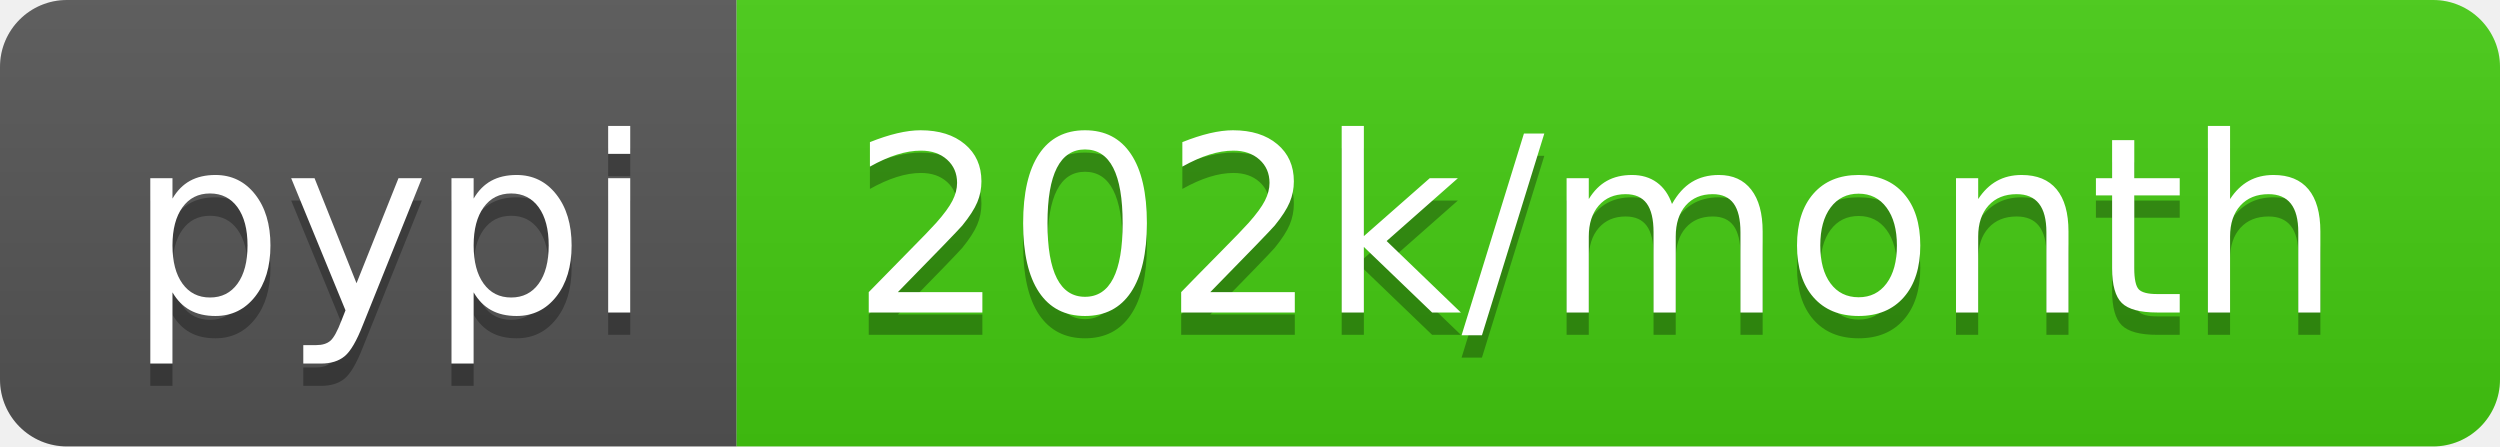
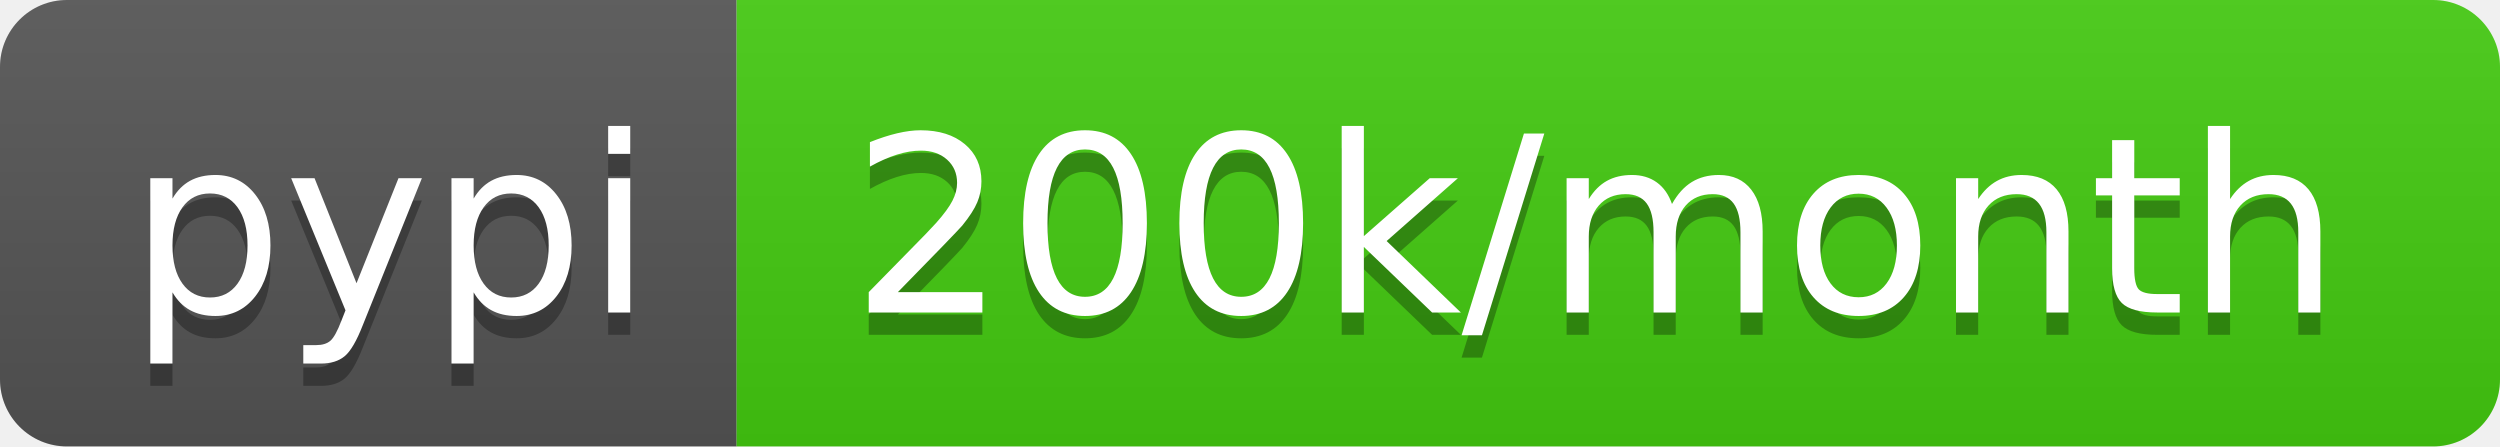
<svg xmlns="http://www.w3.org/2000/svg" width="112" height="20">
  <linearGradient id="b" x2="0" y2="100%">
    <stop offset="0" stop-color="#bbb" stop-opacity=".1" />
    <stop offset="1" stop-opacity=".1" />
  </linearGradient>
  <clipPath id="a">
    <rect width="112" height="20" rx="3" fill="#fff" />
  </clipPath>
  <g clip-path="url(#a)">
    <path fill="#555" d="M0 0h33v20H0z" />
    <path fill="#4c1" d="M33 0h79v20H33z" />
    <path fill="url(#b)" d="M0 0h112v20H0z" />
  </g>
  <g fill="#fff" text-anchor="middle" font-family="DejaVu Sans,Verdana,Geneva,sans-serif" font-size="110">
    <text x="175" y="150" fill="#010101" fill-opacity=".3" transform="scale(.1)" textLength="230">pypi</text>
    <text x="175" y="140" transform="scale(.1)" textLength="230">pypi</text>
-     <text x="715" y="150" fill="#010101" fill-opacity=".3" transform="scale(.1)" textLength="690">202k/month</text>
-     <text x="715" y="140" transform="scale(.1)" textLength="690">202k/month</text>
+     <text x="715" y="150" fill="#010101" fill-opacity=".3" transform="scale(.1)" textLength="690">200k/month</text>
+     <text x="715" y="140" transform="scale(.1)" textLength="690">200k/month</text>
  </g>
</svg>
